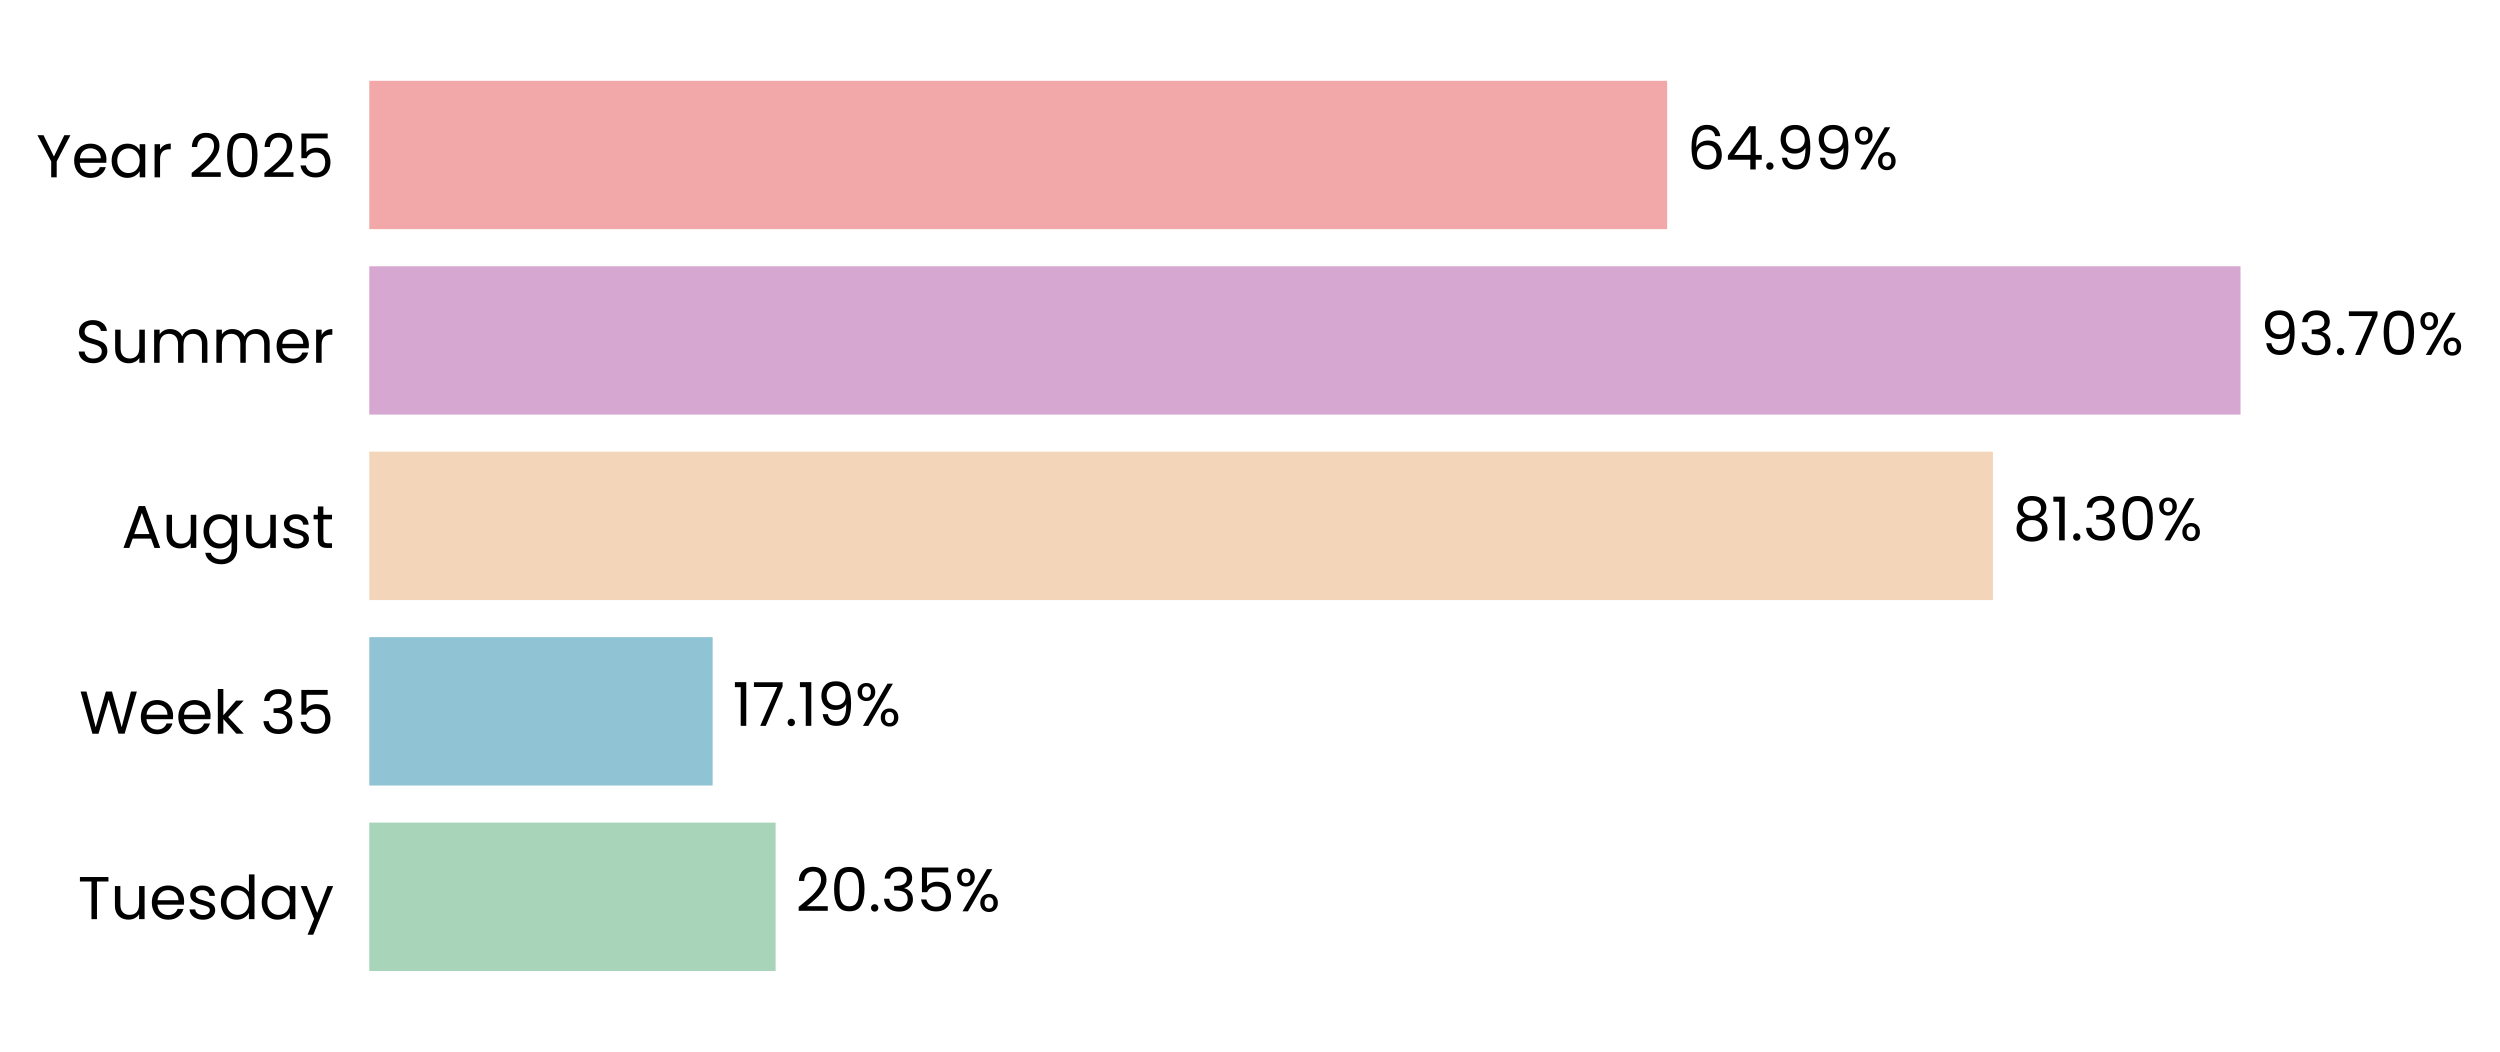
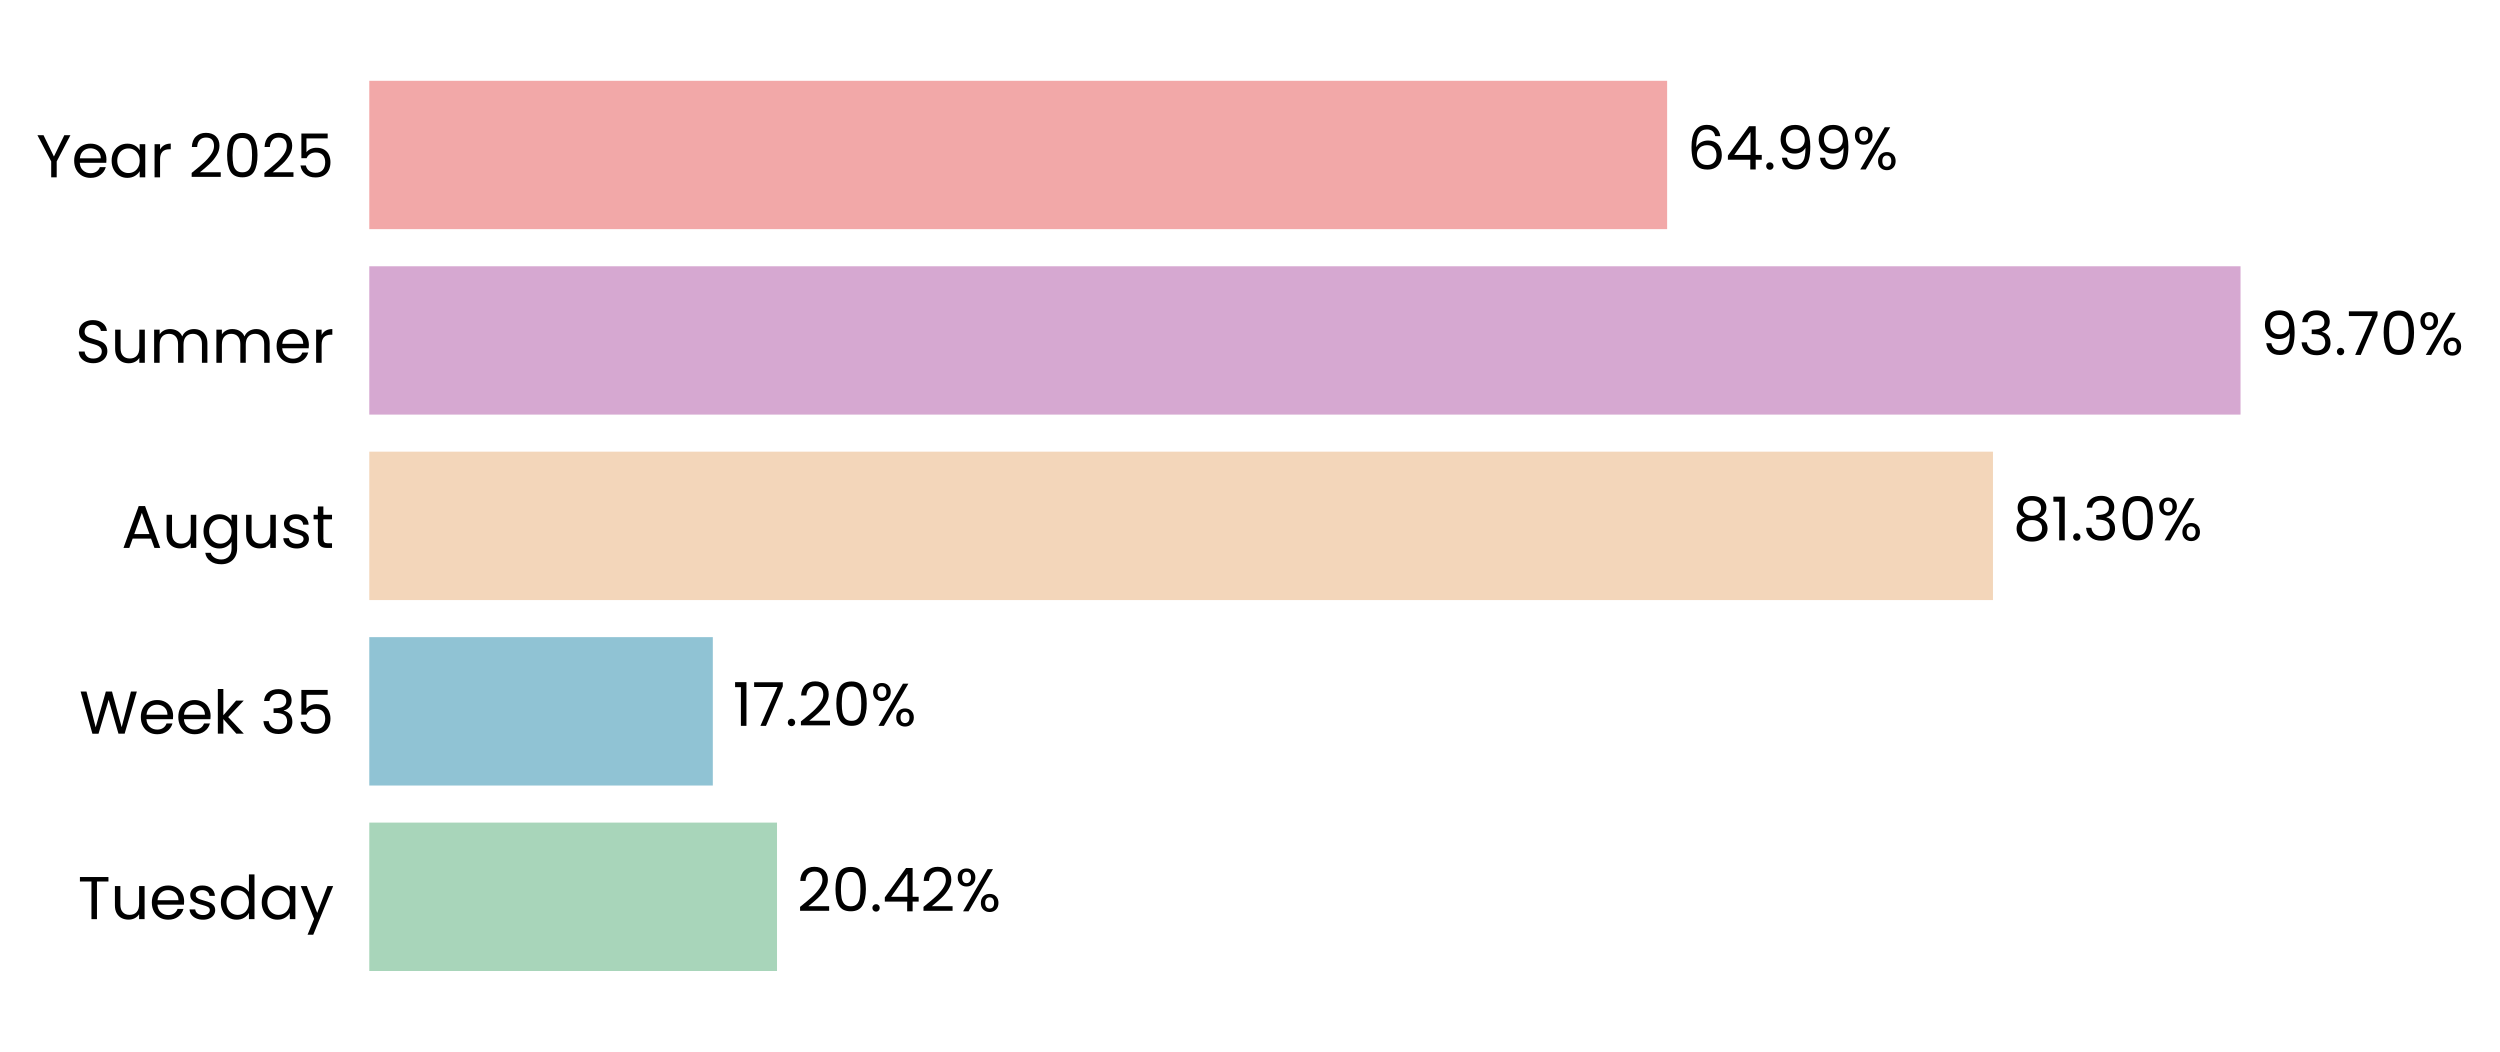
<svg xmlns="http://www.w3.org/2000/svg" xmlns:xlink="http://www.w3.org/1999/xlink" width="496.314pt" height="208.8pt" viewBox="0 0 496.314 208.8" version="1.1">
  <defs>
    <style type="text/css">*{stroke-linejoin: round; stroke-linecap: butt}</style>
  </defs>
  <g id="figure_1">
    <g id="patch_1">
      <path d="M 0 208.8  L 496.314 208.8  L 496.314 0  L 0 0  L 0 208.8  z " style="fill: none" />
    </g>
    <g id="axes_1">
      <g id="patch_2">
-         <path d="M 73.311 201.6  L 469.785 201.6  L 469.785 7.2  L 73.311 7.2  L 73.311 201.6  z " style="fill: none" />
+         <path d="M 73.311 201.6  L 469.782 201.6  L 469.782 7.2  L 73.311 7.2  L 73.311 201.6  z " style="fill: none" />
      </g>
      <g id="patch_3">
-         <path d="M 73.311 192.764  L 153.983 192.764  L 153.983 163.309  L 73.311 163.309  z " clip-path="url(#pc3bf4c1f1c)" style="fill: #a8d5ba" />
+         <path d="M 73.311 192.764  L 154.257 192.764  L 154.257 163.309  L 73.311 163.309  z " clip-path="url(#p6c48ba70f6)" style="fill: #a8d5ba" />
      </g>
      <g id="patch_4">
-         <path d="M 73.311 155.945  L 141.475 155.945  L 141.475 126.491  L 73.311 126.491  z " clip-path="url(#pc3bf4c1f1c)" style="fill: #90c3d4" />
+         <path d="M 73.311 155.945  L 141.514 155.945  L 141.514 126.491  L 73.311 126.491  z " clip-path="url(#p6c48ba70f6)" style="fill: #90c3d4" />
      </g>
      <g id="patch_5">
-         <path d="M 73.311 119.127  L 395.651 119.127  L 395.651 89.673  L 73.311 89.673  z " clip-path="url(#pc3bf4c1f1c)" style="fill: #f3d6ba" />
+         <path d="M 73.311 119.127  L 395.657 119.127  L 395.657 89.673  L 73.311 89.673  z " clip-path="url(#p6c48ba70f6)" style="fill: #f3d6ba" />
      </g>
      <g id="patch_6">
-         <path d="M 73.311 82.309  L 444.805 82.309  L 444.805 52.855  L 73.311 52.855  z " clip-path="url(#pc3bf4c1f1c)" style="fill: #d6a8d1" />
+         <path d="M 73.311 82.309  L 444.805 82.309  L 444.805 52.855  L 73.311 52.855  z " clip-path="url(#p6c48ba70f6)" style="fill: #d6a8d1" />
      </g>
      <g id="patch_7">
-         <path d="M 73.311 45.491  L 330.969 45.491  L 330.969 16.036  L 73.311 16.036  z " clip-path="url(#pc3bf4c1f1c)" style="fill: #f2a8a8" />
+         <path d="M 73.311 45.491  L 330.968 45.491  L 330.968 16.036  L 73.311 16.036  z " clip-path="url(#p6c48ba70f6)" style="fill: #f2a8a8" />
      </g>
      <g id="matplotlib.axis_1">
        <g id="ytick_1">
          <g id="text_1">
            <g transform="translate(15.4575 182.4764) scale(0.12 -0.12)">
              <defs>
                <path id="Poppins-Regular-54" d="M 3238 4461  L 3238 3987  L 2022 3987  L 2022 0  L 1440 0  L 1440 3987  L 218 3987  L 218 4461  L 3238 4461  z " transform="scale(0.015625)" />
                <path id="Poppins-Regular-75" d="M 3603 3507  L 3603 0  L 3021 0  L 3021 518  Q 2854 250 2556 99  Q 2259 -51 1901 -51  Q 1491 -51 1164 118  Q 838 288 649 627  Q 461 966 461 1453  L 461 3507  L 1037 3507  L 1037 1530  Q 1037 1011 1299 732  Q 1562 454 2016 454  Q 2483 454 2752 742  Q 3021 1030 3021 1581  L 3021 3507  L 3603 3507  z " transform="scale(0.015625)" />
                <path id="Poppins-Regular-65" d="M 3693 1888  Q 3693 1722 3674 1536  L 870 1536  Q 902 1018 1225 726  Q 1549 435 2010 435  Q 2387 435 2640 611  Q 2893 787 2995 1082  L 3622 1082  Q 3482 576 3059 259  Q 2637 -58 2010 -58  Q 1510 -58 1116 166  Q 723 390 499 803  Q 275 1216 275 1760  Q 275 2304 492 2713  Q 710 3123 1104 3344  Q 1498 3565 2010 3565  Q 2509 3565 2893 3347  Q 3277 3130 3485 2749  Q 3693 2368 3693 1888  z M 3091 2010  Q 3091 2342 2944 2582  Q 2797 2822 2544 2947  Q 2291 3072 1984 3072  Q 1542 3072 1232 2790  Q 922 2509 877 2010  L 3091 2010  z " transform="scale(0.015625)" />
                <path id="Poppins-Regular-73" d="M 1734 -58  Q 1331 -58 1011 80  Q 691 218 505 464  Q 320 710 301 1030  L 902 1030  Q 928 768 1149 601  Q 1370 435 1728 435  Q 2061 435 2253 582  Q 2445 730 2445 954  Q 2445 1184 2240 1296  Q 2035 1408 1606 1517  Q 1216 1619 969 1724  Q 723 1830 547 2038  Q 371 2246 371 2586  Q 371 2854 531 3078  Q 691 3302 985 3433  Q 1280 3565 1658 3565  Q 2240 3565 2598 3270  Q 2957 2976 2982 2464  L 2400 2464  Q 2381 2739 2179 2905  Q 1978 3072 1638 3072  Q 1325 3072 1139 2937  Q 954 2803 954 2586  Q 954 2413 1066 2301  Q 1178 2189 1347 2121  Q 1517 2054 1818 1971  Q 2195 1869 2432 1769  Q 2669 1670 2838 1472  Q 3008 1274 3014 954  Q 3014 666 2854 435  Q 2694 205 2403 73  Q 2112 -58 1734 -58  z " transform="scale(0.015625)" />
                <path id="Poppins-Regular-64" d="M 275 1766  Q 275 2304 492 2710  Q 710 3117 1091 3341  Q 1472 3565 1946 3565  Q 2355 3565 2707 3376  Q 3059 3187 3245 2880  L 3245 4736  L 3834 4736  L 3834 0  L 3245 0  L 3245 659  Q 3072 346 2733 144  Q 2394 -58 1939 -58  Q 1472 -58 1091 172  Q 710 403 492 819  Q 275 1235 275 1766  z M 3245 1760  Q 3245 2157 3085 2451  Q 2925 2746 2653 2902  Q 2381 3059 2054 3059  Q 1728 3059 1459 2905  Q 1190 2752 1030 2457  Q 870 2163 870 1766  Q 870 1363 1030 1065  Q 1190 768 1459 611  Q 1728 454 2054 454  Q 2381 454 2653 611  Q 2925 768 3085 1065  Q 3245 1363 3245 1760  z " transform="scale(0.015625)" />
                <path id="Poppins-Regular-61" d="M 275 1766  Q 275 2304 492 2710  Q 710 3117 1091 3341  Q 1472 3565 1939 3565  Q 2400 3565 2739 3366  Q 3078 3168 3245 2867  L 3245 3507  L 3834 3507  L 3834 0  L 3245 0  L 3245 653  Q 3072 346 2729 144  Q 2387 -58 1933 -58  Q 1466 -58 1088 172  Q 710 403 492 819  Q 275 1235 275 1766  z M 3245 1760  Q 3245 2157 3085 2451  Q 2925 2746 2653 2902  Q 2381 3059 2054 3059  Q 1728 3059 1459 2905  Q 1190 2752 1030 2457  Q 870 2163 870 1766  Q 870 1363 1030 1065  Q 1190 768 1459 611  Q 1728 454 2054 454  Q 2381 454 2653 611  Q 2925 768 3085 1065  Q 3245 1363 3245 1760  z " transform="scale(0.015625)" />
                <path id="Poppins-Regular-79" d="M 3514 3507  L 1402 -1651  L 800 -1651  L 1491 38  L 77 3507  L 723 3507  L 1824 666  L 2912 3507  L 3514 3507  z " transform="scale(0.015625)" />
              </defs>
              <use xlink:href="#Poppins-Regular-54" />
              <use xlink:href="#Poppins-Regular-75" transform="translate(54.09999 0)" />
              <use xlink:href="#Poppins-Regular-65" transform="translate(118.1 0)" />
              <use xlink:href="#Poppins-Regular-73" transform="translate(180.1 0)" />
              <use xlink:href="#Poppins-Regular-64" transform="translate(232.3 0)" />
              <use xlink:href="#Poppins-Regular-61" transform="translate(299.8999 0)" />
              <use xlink:href="#Poppins-Regular-79" transform="translate(367.4999 0)" />
            </g>
          </g>
        </g>
        <g id="ytick_2">
          <g id="text_2">
            <g transform="translate(15.73125 145.6582) scale(0.12 -0.12)">
              <defs>
                <path id="Poppins-Regular-57" d="M 6099 4461  L 4806 0  L 4154 0  L 3117 3590  L 2042 0  L 1395 -6  L 147 4461  L 768 4461  L 1741 678  L 2816 4461  L 3469 4461  L 4493 691  L 5472 4461  L 6099 4461  z " transform="scale(0.015625)" />
                <path id="Poppins-Regular-6b" d="M 2451 0  L 1075 1549  L 1075 0  L 493 0  L 493 4736  L 1075 4736  L 1075 1952  L 2426 3507  L 3238 3507  L 1587 1760  L 3245 0  L 2451 0  z " transform="scale(0.015625)" />
                <path id="Poppins-Regular-20" transform="scale(0.015625)" />
                <path id="Poppins-Regular-33" d="M 384 3462  Q 429 4051 838 4384  Q 1248 4717 1901 4717  Q 2336 4717 2653 4560  Q 2970 4403 3133 4134  Q 3296 3866 3296 3526  Q 3296 3130 3069 2842  Q 2842 2554 2477 2470  L 2477 2438  Q 2893 2336 3136 2035  Q 3379 1734 3379 1248  Q 3379 883 3212 592  Q 3046 301 2713 134  Q 2381 -32 1914 -32  Q 1235 -32 800 323  Q 365 678 314 1331  L 877 1331  Q 922 947 1190 704  Q 1459 461 1907 461  Q 2355 461 2588 694  Q 2822 928 2822 1299  Q 2822 1779 2502 1990  Q 2182 2202 1536 2202  L 1389 2202  L 1389 2688  L 1542 2688  Q 2131 2694 2432 2883  Q 2733 3072 2733 3469  Q 2733 3808 2512 4013  Q 2291 4218 1882 4218  Q 1485 4218 1241 4013  Q 998 3808 954 3462  L 384 3462  z " transform="scale(0.015625)" />
                <path id="Poppins-Regular-35" d="M 3347 4122  L 1101 4122  L 1101 2662  Q 1248 2867 1536 2998  Q 1824 3130 2157 3130  Q 2688 3130 3021 2909  Q 3354 2688 3498 2339  Q 3642 1990 3642 1600  Q 3642 1139 3469 774  Q 3296 410 2941 198  Q 2586 -13 2061 -13  Q 1389 -13 973 332  Q 557 678 467 1254  L 1037 1254  Q 1120 890 1389 685  Q 1658 480 2067 480  Q 2573 480 2829 784  Q 3085 1088 3085 1587  Q 3085 2086 2829 2358  Q 2573 2630 2074 2630  Q 1734 2630 1481 2467  Q 1229 2304 1114 2022  L 563 2022  L 563 4634  L 3347 4634  L 3347 4122  z " transform="scale(0.015625)" />
              </defs>
              <use xlink:href="#Poppins-Regular-57" />
              <use xlink:href="#Poppins-Regular-65" transform="translate(97.59999 0)" />
              <use xlink:href="#Poppins-Regular-65" transform="translate(159.6 0)" />
              <use xlink:href="#Poppins-Regular-6b" transform="translate(221.6 0)" />
              <use xlink:href="#Poppins-Regular-20" transform="translate(273.0999 0)" />
              <use xlink:href="#Poppins-Regular-33" transform="translate(299.7999 0)" />
              <use xlink:href="#Poppins-Regular-35" transform="translate(358.6999 0)" />
            </g>
          </g>
        </g>
        <g id="ytick_3">
          <g id="text_3">
            <g transform="translate(24.11812 108.78) scale(0.12 -0.12)">
              <defs>
                <path id="Poppins-Regular-41" d="M 3130 992  L 1184 992  L 826 0  L 211 0  L 1824 4435  L 2496 4435  L 4102 0  L 3488 0  L 3130 992  z M 2963 1466  L 2157 3718  L 1350 1466  L 2963 1466  z " transform="scale(0.015625)" />
                <path id="Poppins-Regular-67" d="M 1939 3565  Q 2394 3565 2736 3366  Q 3078 3168 3245 2867  L 3245 3507  L 3834 3507  L 3834 -77  Q 3834 -557 3629 -931  Q 3424 -1306 3043 -1517  Q 2662 -1728 2157 -1728  Q 1466 -1728 1005 -1401  Q 544 -1075 461 -512  L 1037 -512  Q 1133 -832 1433 -1027  Q 1734 -1222 2157 -1222  Q 2637 -1222 2941 -921  Q 3245 -621 3245 -77  L 3245 659  Q 3072 352 2733 147  Q 2394 -58 1939 -58  Q 1472 -58 1091 172  Q 710 403 492 819  Q 275 1235 275 1766  Q 275 2304 492 2710  Q 710 3117 1091 3341  Q 1472 3565 1939 3565  z M 3245 1760  Q 3245 2157 3085 2451  Q 2925 2746 2653 2902  Q 2381 3059 2054 3059  Q 1728 3059 1459 2905  Q 1190 2752 1030 2457  Q 870 2163 870 1766  Q 870 1363 1030 1065  Q 1190 768 1459 611  Q 1728 454 2054 454  Q 2381 454 2653 611  Q 2925 768 3085 1065  Q 3245 1363 3245 1760  z " transform="scale(0.015625)" />
                <path id="Poppins-Regular-74" d="M 1203 3027  L 1203 960  Q 1203 704 1312 598  Q 1421 493 1690 493  L 2118 493  L 2118 0  L 1594 0  Q 1107 0 864 224  Q 621 448 621 960  L 621 3027  L 166 3027  L 166 3507  L 621 3507  L 621 4390  L 1203 4390  L 1203 3507  L 2118 3507  L 2118 3027  L 1203 3027  z " transform="scale(0.015625)" />
              </defs>
              <use xlink:href="#Poppins-Regular-41" />
              <use xlink:href="#Poppins-Regular-75" transform="translate(67.39999 0)" />
              <use xlink:href="#Poppins-Regular-67" transform="translate(131.4 0)" />
              <use xlink:href="#Poppins-Regular-75" transform="translate(199 0)" />
              <use xlink:href="#Poppins-Regular-73" transform="translate(263 0)" />
              <use xlink:href="#Poppins-Regular-74" transform="translate(315.2 0)" />
            </g>
          </g>
        </g>
        <g id="ytick_4">
          <g id="text_4">
            <g transform="translate(14.95125 72.02182) scale(0.12 -0.12)">
              <defs>
                <path id="Poppins-Regular-53" d="M 1907 -45  Q 1466 -45 1117 112  Q 768 269 569 547  Q 371 826 365 1190  L 986 1190  Q 1018 877 1245 662  Q 1472 448 1907 448  Q 2323 448 2563 656  Q 2803 864 2803 1190  Q 2803 1446 2662 1606  Q 2522 1766 2310 1849  Q 2099 1933 1741 2029  Q 1299 2144 1033 2259  Q 768 2374 579 2620  Q 390 2867 390 3283  Q 390 3648 576 3929  Q 762 4211 1098 4364  Q 1434 4518 1869 4518  Q 2496 4518 2896 4204  Q 3296 3891 3347 3373  L 2707 3373  Q 2675 3629 2438 3824  Q 2202 4019 1811 4019  Q 1446 4019 1216 3830  Q 986 3642 986 3302  Q 986 3059 1123 2905  Q 1261 2752 1462 2672  Q 1664 2592 2029 2490  Q 2470 2368 2739 2249  Q 3008 2131 3200 1884  Q 3392 1638 3392 1216  Q 3392 890 3219 602  Q 3046 314 2707 134  Q 2368 -45 1907 -45  z " transform="scale(0.015625)" />
                <path id="Poppins-Regular-6d" d="M 4710 3571  Q 5120 3571 5440 3401  Q 5760 3232 5945 2893  Q 6131 2554 6131 2067  L 6131 0  L 5555 0  L 5555 1984  Q 5555 2509 5296 2787  Q 5037 3066 4595 3066  Q 4141 3066 3872 2774  Q 3603 2483 3603 1933  L 3603 0  L 3027 0  L 3027 1984  Q 3027 2509 2768 2787  Q 2509 3066 2067 3066  Q 1613 3066 1344 2774  Q 1075 2483 1075 1933  L 1075 0  L 493 0  L 493 3507  L 1075 3507  L 1075 3002  Q 1248 3277 1539 3424  Q 1830 3571 2182 3571  Q 2624 3571 2963 3372  Q 3302 3174 3469 2790  Q 3616 3162 3955 3366  Q 4294 3571 4710 3571  z " transform="scale(0.015625)" />
                <path id="Poppins-Regular-72" d="M 1075 2938  Q 1229 3238 1513 3404  Q 1798 3571 2208 3571  L 2208 2970  L 2054 2970  Q 1075 2970 1075 1907  L 1075 0  L 493 0  L 493 3507  L 1075 3507  L 1075 2938  z " transform="scale(0.015625)" />
              </defs>
              <use xlink:href="#Poppins-Regular-53" />
              <use xlink:href="#Poppins-Regular-75" transform="translate(58.7 0)" />
              <use xlink:href="#Poppins-Regular-6d" transform="translate(122.7 0)" />
              <use xlink:href="#Poppins-Regular-6d" transform="translate(225.7 0)" />
              <use xlink:href="#Poppins-Regular-65" transform="translate(328.7 0)" />
              <use xlink:href="#Poppins-Regular-72" transform="translate(390.6999 0)" />
            </g>
          </g>
        </g>
        <g id="ytick_5">
          <g id="text_5">
            <g transform="translate(7.2 35.20364) scale(0.12 -0.12)">
              <defs>
                <path id="Poppins-Regular-59" d="M 3616 4461  L 2163 1683  L 2163 0  L 1581 0  L 1581 1683  L 122 4461  L 768 4461  L 1869 2202  L 2970 4461  L 3616 4461  z " transform="scale(0.015625)" />
                <path id="Poppins-Regular-32" d="M 326 467  Q 1139 1120 1600 1539  Q 2061 1958 2377 2416  Q 2694 2874 2694 3315  Q 2694 3731 2492 3971  Q 2291 4211 1843 4211  Q 1408 4211 1168 3939  Q 928 3667 909 3213  L 346 3213  Q 371 3930 780 4320  Q 1190 4710 1837 4710  Q 2496 4710 2883 4345  Q 3270 3981 3270 3341  Q 3270 2810 2953 2307  Q 2637 1805 2233 1424  Q 1830 1043 1203 538  L 3405 538  L 3405 51  L 326 51  L 326 467  z " transform="scale(0.015625)" />
                <path id="Poppins-Regular-30" d="M 397 2362  Q 397 3462 755 4080  Q 1114 4698 2010 4698  Q 2899 4698 3257 4080  Q 3616 3462 3616 2362  Q 3616 1242 3257 621  Q 2899 0 2010 0  Q 1114 0 755 621  Q 397 1242 397 2362  z M 3040 2362  Q 3040 2918 2966 3305  Q 2893 3693 2665 3929  Q 2438 4166 2010 4166  Q 1574 4166 1347 3929  Q 1120 3693 1046 3305  Q 973 2918 973 2362  Q 973 1786 1046 1395  Q 1120 1005 1347 768  Q 1574 531 2010 531  Q 2438 531 2665 768  Q 2893 1005 2966 1395  Q 3040 1786 3040 2362  z " transform="scale(0.015625)" />
              </defs>
              <use xlink:href="#Poppins-Regular-59" />
              <use xlink:href="#Poppins-Regular-65" transform="translate(58.39999 0)" />
              <use xlink:href="#Poppins-Regular-61" transform="translate(120.4 0)" />
              <use xlink:href="#Poppins-Regular-72" transform="translate(188 0)" />
              <use xlink:href="#Poppins-Regular-20" transform="translate(225.3 0)" />
              <use xlink:href="#Poppins-Regular-32" transform="translate(252 0)" />
              <use xlink:href="#Poppins-Regular-30" transform="translate(309.4999 0)" />
              <use xlink:href="#Poppins-Regular-32" transform="translate(372.2999 0)" />
              <use xlink:href="#Poppins-Regular-35" transform="translate(429.7999 0)" />
            </g>
          </g>
        </g>
      </g>
      <g id="text_6">
-         <g transform="translate(157.9474 180.9164) scale(0.12 -0.12)">
+         <g transform="translate(158.2221 180.9164) scale(0.12 -0.12)">
          <defs>
            <path id="Poppins-Regular-2e" d="M 678 -38  Q 512 -38 397 77  Q 282 192 282 358  Q 282 525 397 640  Q 512 755 678 755  Q 838 755 950 640  Q 1062 525 1062 358  Q 1062 192 950 77  Q 838 -38 678 -38  z " transform="scale(0.015625)" />
+             <path id="Poppins-Regular-34" d="M 256 1030  L 256 1472  L 2502 4582  L 3200 4582  L 3200 1536  L 3840 1536  L 3840 1030  L 3200 1030  L 3200 0  L 2624 0  L 2624 1030  L 256 1030  z M 2650 3974  L 928 1536  L 2650 1536  L 2650 3974  z " transform="scale(0.015625)" />
            <path id="Poppins-Regular-25" d="M 269 3584  Q 269 4019 531 4278  Q 794 4538 1203 4538  Q 1613 4538 1875 4278  Q 2138 4019 2138 3584  Q 2138 3142 1875 2883  Q 1613 2624 1203 2624  Q 794 2624 531 2883  Q 269 3142 269 3584  z M 4006 4467  L 1414 0  L 838 0  L 3430 4467  L 4006 4467  z M 1203 4179  Q 986 4179 861 4028  Q 736 3878 736 3584  Q 736 3290 861 3136  Q 986 2982 1203 2982  Q 1421 2982 1549 3139  Q 1677 3296 1677 3584  Q 1677 3878 1549 4028  Q 1421 4179 1203 4179  z M 2720 883  Q 2720 1325 2982 1584  Q 3245 1843 3654 1843  Q 4064 1843 4323 1584  Q 4582 1325 4582 883  Q 4582 448 4323 185  Q 4064 -77 3654 -77  Q 3245 -77 2982 182  Q 2720 442 2720 883  z M 3648 1478  Q 3430 1478 3302 1328  Q 3174 1178 3174 883  Q 3174 595 3302 444  Q 3430 294 3648 294  Q 3866 294 3994 444  Q 4122 595 4122 883  Q 4122 1178 3994 1328  Q 3866 1478 3648 1478  z " transform="scale(0.015625)" />
          </defs>
          <use xlink:href="#Poppins-Regular-32" />
          <use xlink:href="#Poppins-Regular-30" transform="translate(57.49999 0)" />
          <use xlink:href="#Poppins-Regular-2e" transform="translate(120.3 0)" />
-           <use xlink:href="#Poppins-Regular-33" transform="translate(141.3 0)" />
-           <use xlink:href="#Poppins-Regular-35" transform="translate(200.2 0)" />
-           <use xlink:href="#Poppins-Regular-25" transform="translate(262.9999 0)" />
+           <use xlink:href="#Poppins-Regular-34" transform="translate(141.3 0)" />
+           <use xlink:href="#Poppins-Regular-32" transform="translate(204.2 0)" />
+           <use xlink:href="#Poppins-Regular-25" transform="translate(261.6999 0)" />
        </g>
      </g>
      <g id="text_7">
-         <g transform="translate(145.4396 144.0982) scale(0.12 -0.12)">
+         <g transform="translate(145.4784 144.0982) scale(0.12 -0.12)">
          <defs>
            <path id="Poppins-Regular-31" d="M 243 4096  L 243 4627  L 1446 4627  L 1446 0  L 858 0  L 858 4096  L 243 4096  z " transform="scale(0.015625)" />
            <path id="Poppins-Regular-37" d="M 3245 4173  L 1466 0  L 877 0  L 2682 4115  L 211 4115  L 211 4614  L 3245 4614  L 3245 4173  z " transform="scale(0.015625)" />
-             <path id="Poppins-Regular-39" d="M 1146 1242  Q 1210 877 1443 678  Q 1677 480 2074 480  Q 2605 480 2857 896  Q 3110 1312 3098 2298  Q 2963 2010 2649 1846  Q 2336 1683 1952 1683  Q 1523 1683 1187 1859  Q 851 2035 659 2374  Q 467 2714 467 3194  Q 467 3878 864 4297  Q 1261 4717 1990 4717  Q 2886 4717 3248 4134  Q 3610 3552 3610 2400  Q 3610 1594 3466 1069  Q 3322 544 2979 269  Q 2637 -6 2042 -6  Q 1389 -6 1024 346  Q 659 698 608 1242  L 1146 1242  z M 2048 2176  Q 2477 2176 2752 2441  Q 3027 2707 3027 3162  Q 3027 3642 2758 3936  Q 2490 4230 2003 4230  Q 1555 4230 1289 3948  Q 1024 3667 1024 3206  Q 1024 2739 1286 2457  Q 1549 2176 2048 2176  z " transform="scale(0.015625)" />
          </defs>
          <use xlink:href="#Poppins-Regular-31" />
          <use xlink:href="#Poppins-Regular-37" transform="translate(31.99998 0)" />
          <use xlink:href="#Poppins-Regular-2e" transform="translate(86.59998 0)" />
-           <use xlink:href="#Poppins-Regular-31" transform="translate(107.6 0)" />
-           <use xlink:href="#Poppins-Regular-39" transform="translate(139.5999 0)" />
-           <use xlink:href="#Poppins-Regular-25" transform="translate(202.5999 0)" />
+           <use xlink:href="#Poppins-Regular-32" transform="translate(107.6 0)" />
+           <use xlink:href="#Poppins-Regular-30" transform="translate(165.0999 0)" />
+           <use xlink:href="#Poppins-Regular-25" transform="translate(227.8999 0)" />
        </g>
      </g>
      <g id="text_8">
-         <g transform="translate(399.6154 107.28) scale(0.12 -0.12)">
+         <g transform="translate(399.6219 107.28) scale(0.12 -0.12)">
          <defs>
            <path id="Poppins-Regular-38" d="M 1242 2406  Q 883 2547 691 2816  Q 499 3085 499 3469  Q 499 3814 672 4092  Q 845 4371 1187 4534  Q 1530 4698 2016 4698  Q 2502 4698 2844 4534  Q 3187 4371 3363 4092  Q 3539 3814 3539 3469  Q 3539 3098 3340 2819  Q 3142 2541 2797 2406  Q 3194 2285 3427 1981  Q 3661 1677 3661 1248  Q 3661 832 3456 521  Q 3251 211 2876 41  Q 2502 -128 2016 -128  Q 1530 -128 1162 41  Q 794 211 589 521  Q 384 832 384 1248  Q 384 1677 614 1984  Q 845 2291 1242 2406  z M 2976 3398  Q 2976 3789 2720 4000  Q 2464 4211 2016 4211  Q 1574 4211 1318 4000  Q 1062 3789 1062 3392  Q 1062 3034 1328 2816  Q 1594 2598 2016 2598  Q 2445 2598 2710 2819  Q 2976 3040 2976 3398  z M 2016 2150  Q 1542 2150 1241 1929  Q 941 1709 941 1267  Q 941 858 1232 608  Q 1523 358 2016 358  Q 2509 358 2797 608  Q 3085 858 3085 1267  Q 3085 1696 2790 1923  Q 2496 2150 2016 2150  z " transform="scale(0.015625)" />
          </defs>
          <use xlink:href="#Poppins-Regular-38" />
          <use xlink:href="#Poppins-Regular-31" transform="translate(63.09999 0)" />
          <use xlink:href="#Poppins-Regular-2e" transform="translate(95.09998 0)" />
          <use xlink:href="#Poppins-Regular-33" transform="translate(116.1 0)" />
          <use xlink:href="#Poppins-Regular-30" transform="translate(175 0)" />
          <use xlink:href="#Poppins-Regular-25" transform="translate(237.7999 0)" />
        </g>
      </g>
      <g id="text_9">
-         <g transform="translate(448.7699 70.46182) scale(0.12 -0.12)">
+         <g transform="translate(448.7701 70.46182) scale(0.12 -0.12)">
+           <defs>
+             <path id="Poppins-Regular-39" d="M 1146 1242  Q 1210 877 1443 678  Q 1677 480 2074 480  Q 2605 480 2857 896  Q 3110 1312 3098 2298  Q 2963 2010 2649 1846  Q 2336 1683 1952 1683  Q 1523 1683 1187 1859  Q 851 2035 659 2374  Q 467 2714 467 3194  Q 467 3878 864 4297  Q 1261 4717 1990 4717  Q 2886 4717 3248 4134  Q 3610 3552 3610 2400  Q 3610 1594 3466 1069  Q 3322 544 2979 269  Q 2637 -6 2042 -6  Q 1389 -6 1024 346  Q 659 698 608 1242  L 1146 1242  z M 2048 2176  Q 2477 2176 2752 2441  Q 3027 2707 3027 3162  Q 3027 3642 2758 3936  Q 2490 4230 2003 4230  Q 1555 4230 1289 3948  Q 1024 3667 1024 3206  Q 1024 2739 1286 2457  Q 1549 2176 2048 2176  z " transform="scale(0.015625)" />
+           </defs>
          <use xlink:href="#Poppins-Regular-39" />
          <use xlink:href="#Poppins-Regular-33" transform="translate(62.99999 0)" />
          <use xlink:href="#Poppins-Regular-2e" transform="translate(121.9 0)" />
          <use xlink:href="#Poppins-Regular-37" transform="translate(142.9 0)" />
          <use xlink:href="#Poppins-Regular-30" transform="translate(197.5 0)" />
          <use xlink:href="#Poppins-Regular-25" transform="translate(260.2999 0)" />
        </g>
      </g>
      <g id="text_10">
-         <g transform="translate(334.9336 33.64364) scale(0.12 -0.12)">
+         <g transform="translate(334.9324 33.64364) scale(0.12 -0.12)">
          <defs>
            <path id="Poppins-Regular-36" d="M 2976 3526  Q 2835 4237 2099 4237  Q 1530 4237 1248 3798  Q 966 3360 973 2355  Q 1120 2688 1462 2877  Q 1805 3066 2227 3066  Q 2886 3066 3280 2656  Q 3674 2246 3674 1523  Q 3674 1088 3504 742  Q 3334 397 2992 192  Q 2650 -13 2163 -13  Q 1504 -13 1133 281  Q 762 576 614 1094  Q 467 1613 467 2374  Q 467 4723 2106 4723  Q 2733 4723 3091 4384  Q 3450 4045 3514 3526  L 2976 3526  z M 2106 2573  Q 1830 2573 1587 2461  Q 1344 2349 1193 2121  Q 1043 1894 1043 1568  Q 1043 1082 1324 778  Q 1606 474 2131 474  Q 2579 474 2844 752  Q 3110 1030 3110 1504  Q 3110 2003 2854 2288  Q 2598 2573 2106 2573  z " transform="scale(0.015625)" />
-             <path id="Poppins-Regular-34" d="M 256 1030  L 256 1472  L 2502 4582  L 3200 4582  L 3200 1536  L 3840 1536  L 3840 1030  L 3200 1030  L 3200 0  L 2624 0  L 2624 1030  L 256 1030  z M 2650 3974  L 928 1536  L 2650 1536  L 2650 3974  z " transform="scale(0.015625)" />
          </defs>
          <use xlink:href="#Poppins-Regular-36" />
          <use xlink:href="#Poppins-Regular-34" transform="translate(63.49999 0)" />
          <use xlink:href="#Poppins-Regular-2e" transform="translate(126.4 0)" />
          <use xlink:href="#Poppins-Regular-39" transform="translate(147.4 0)" />
          <use xlink:href="#Poppins-Regular-39" transform="translate(210.3999 0)" />
          <use xlink:href="#Poppins-Regular-25" transform="translate(273.3999 0)" />
        </g>
      </g>
    </g>
  </g>
  <defs>
-     <clipPath id="pc3bf4c1f1c">
-       <rect x="73.311" y="7.2" width="396.474" height="194.4" />
+     <clipPath id="p6c48ba70f6">
+       <rect x="73.311" y="7.2" width="396.471" height="194.4" />
    </clipPath>
  </defs>
</svg>
